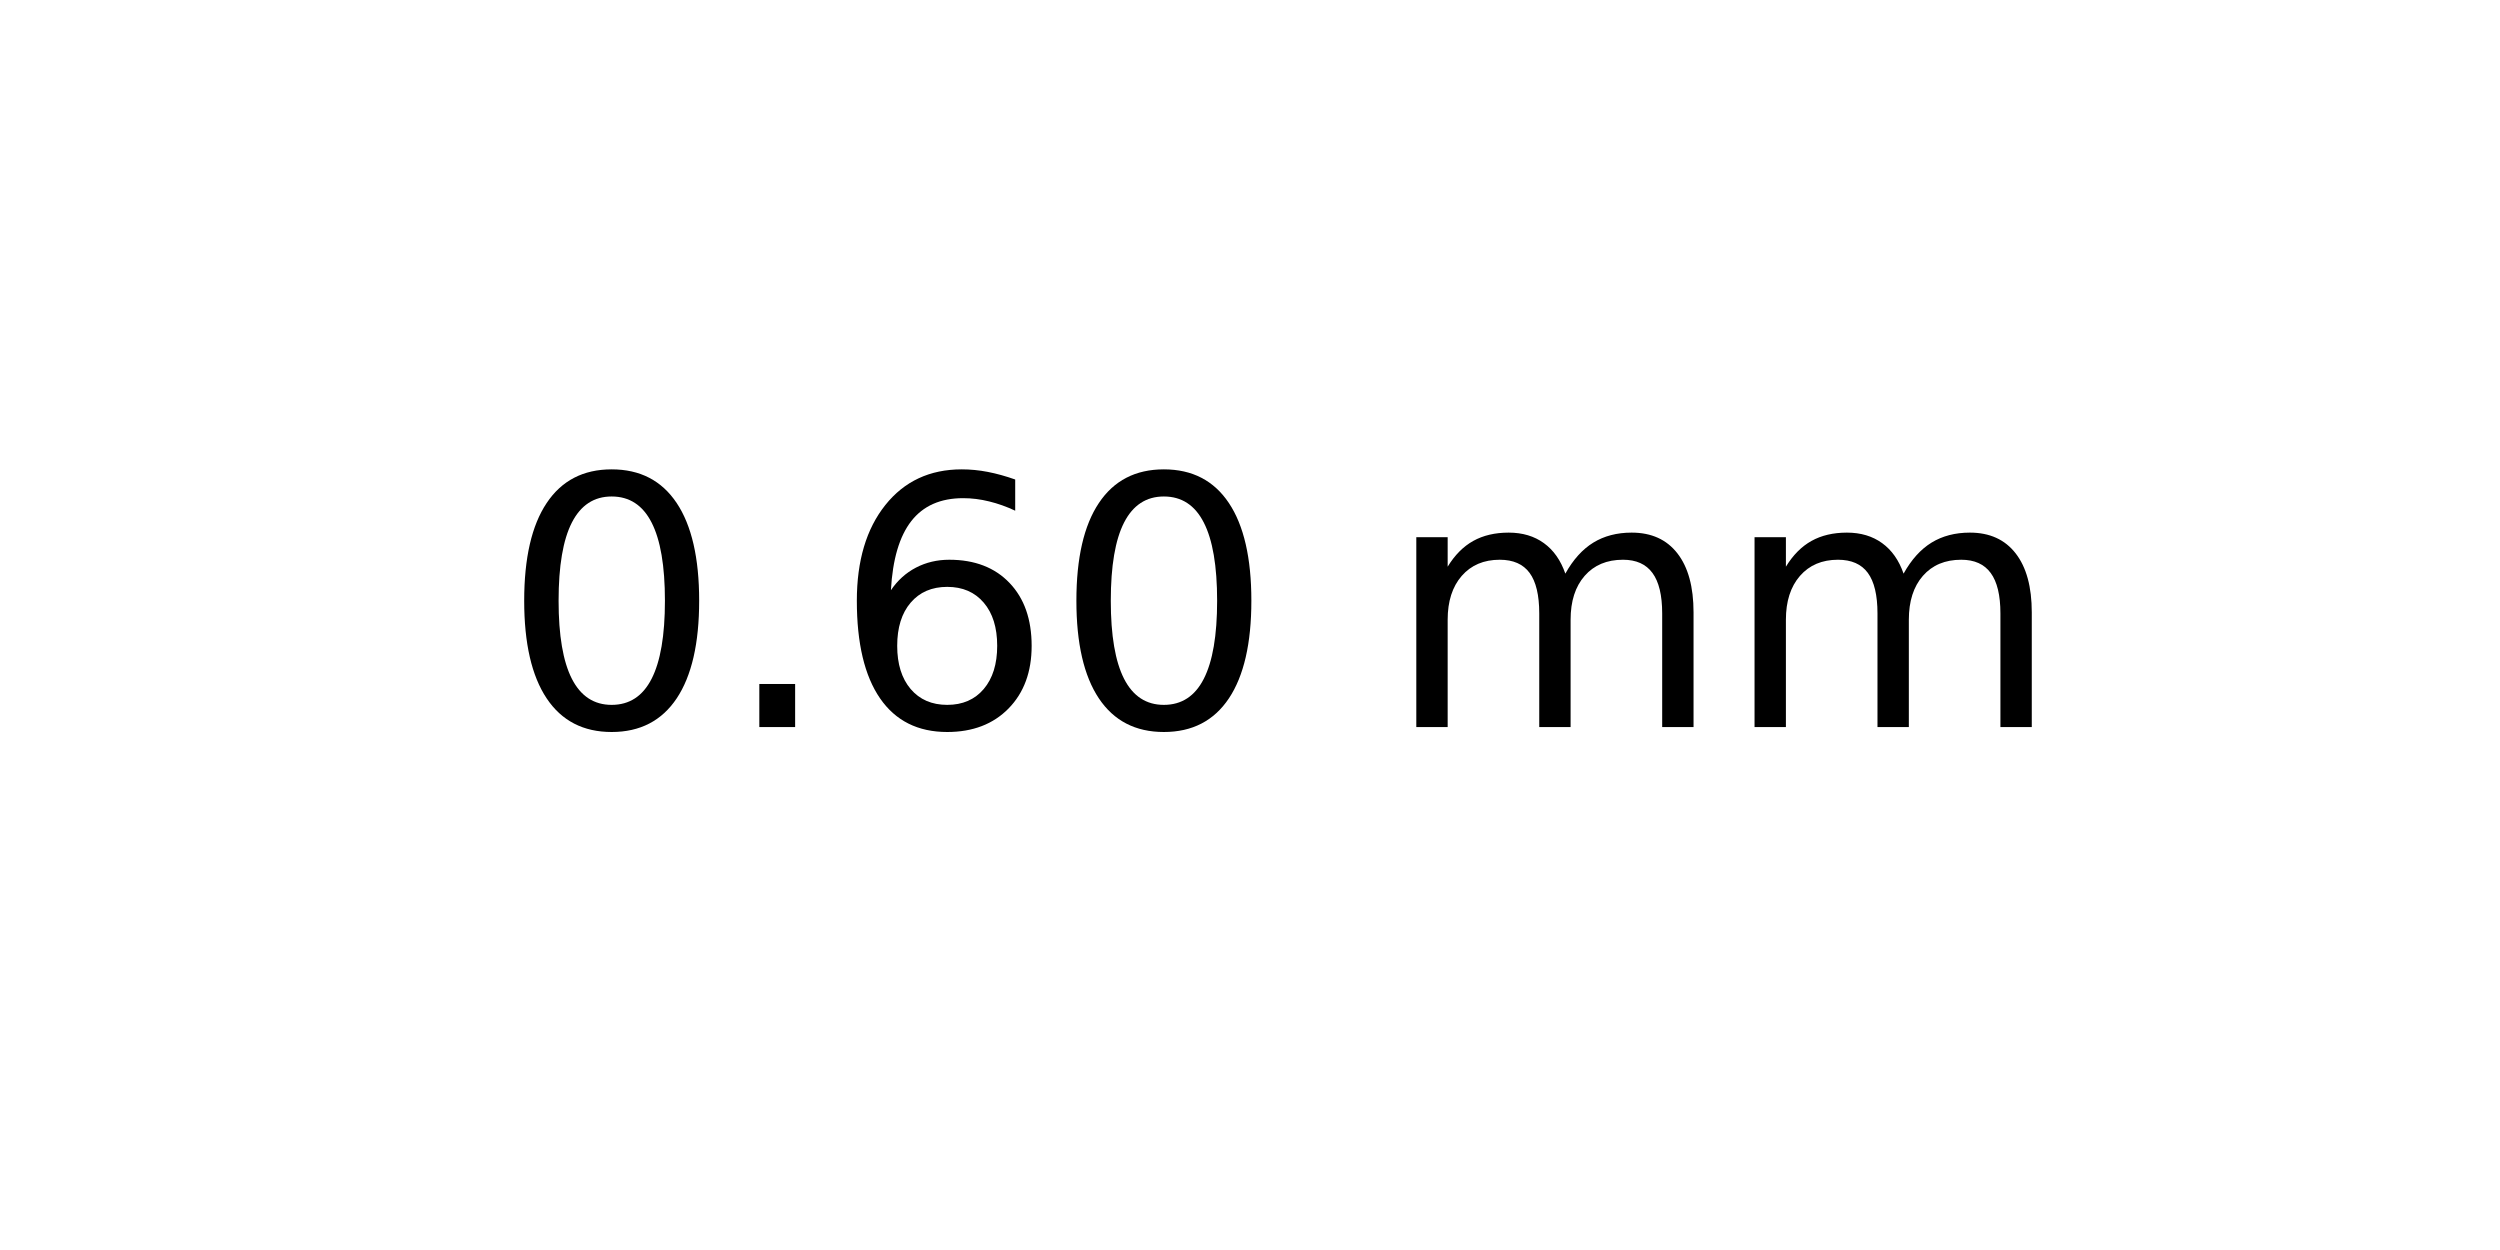
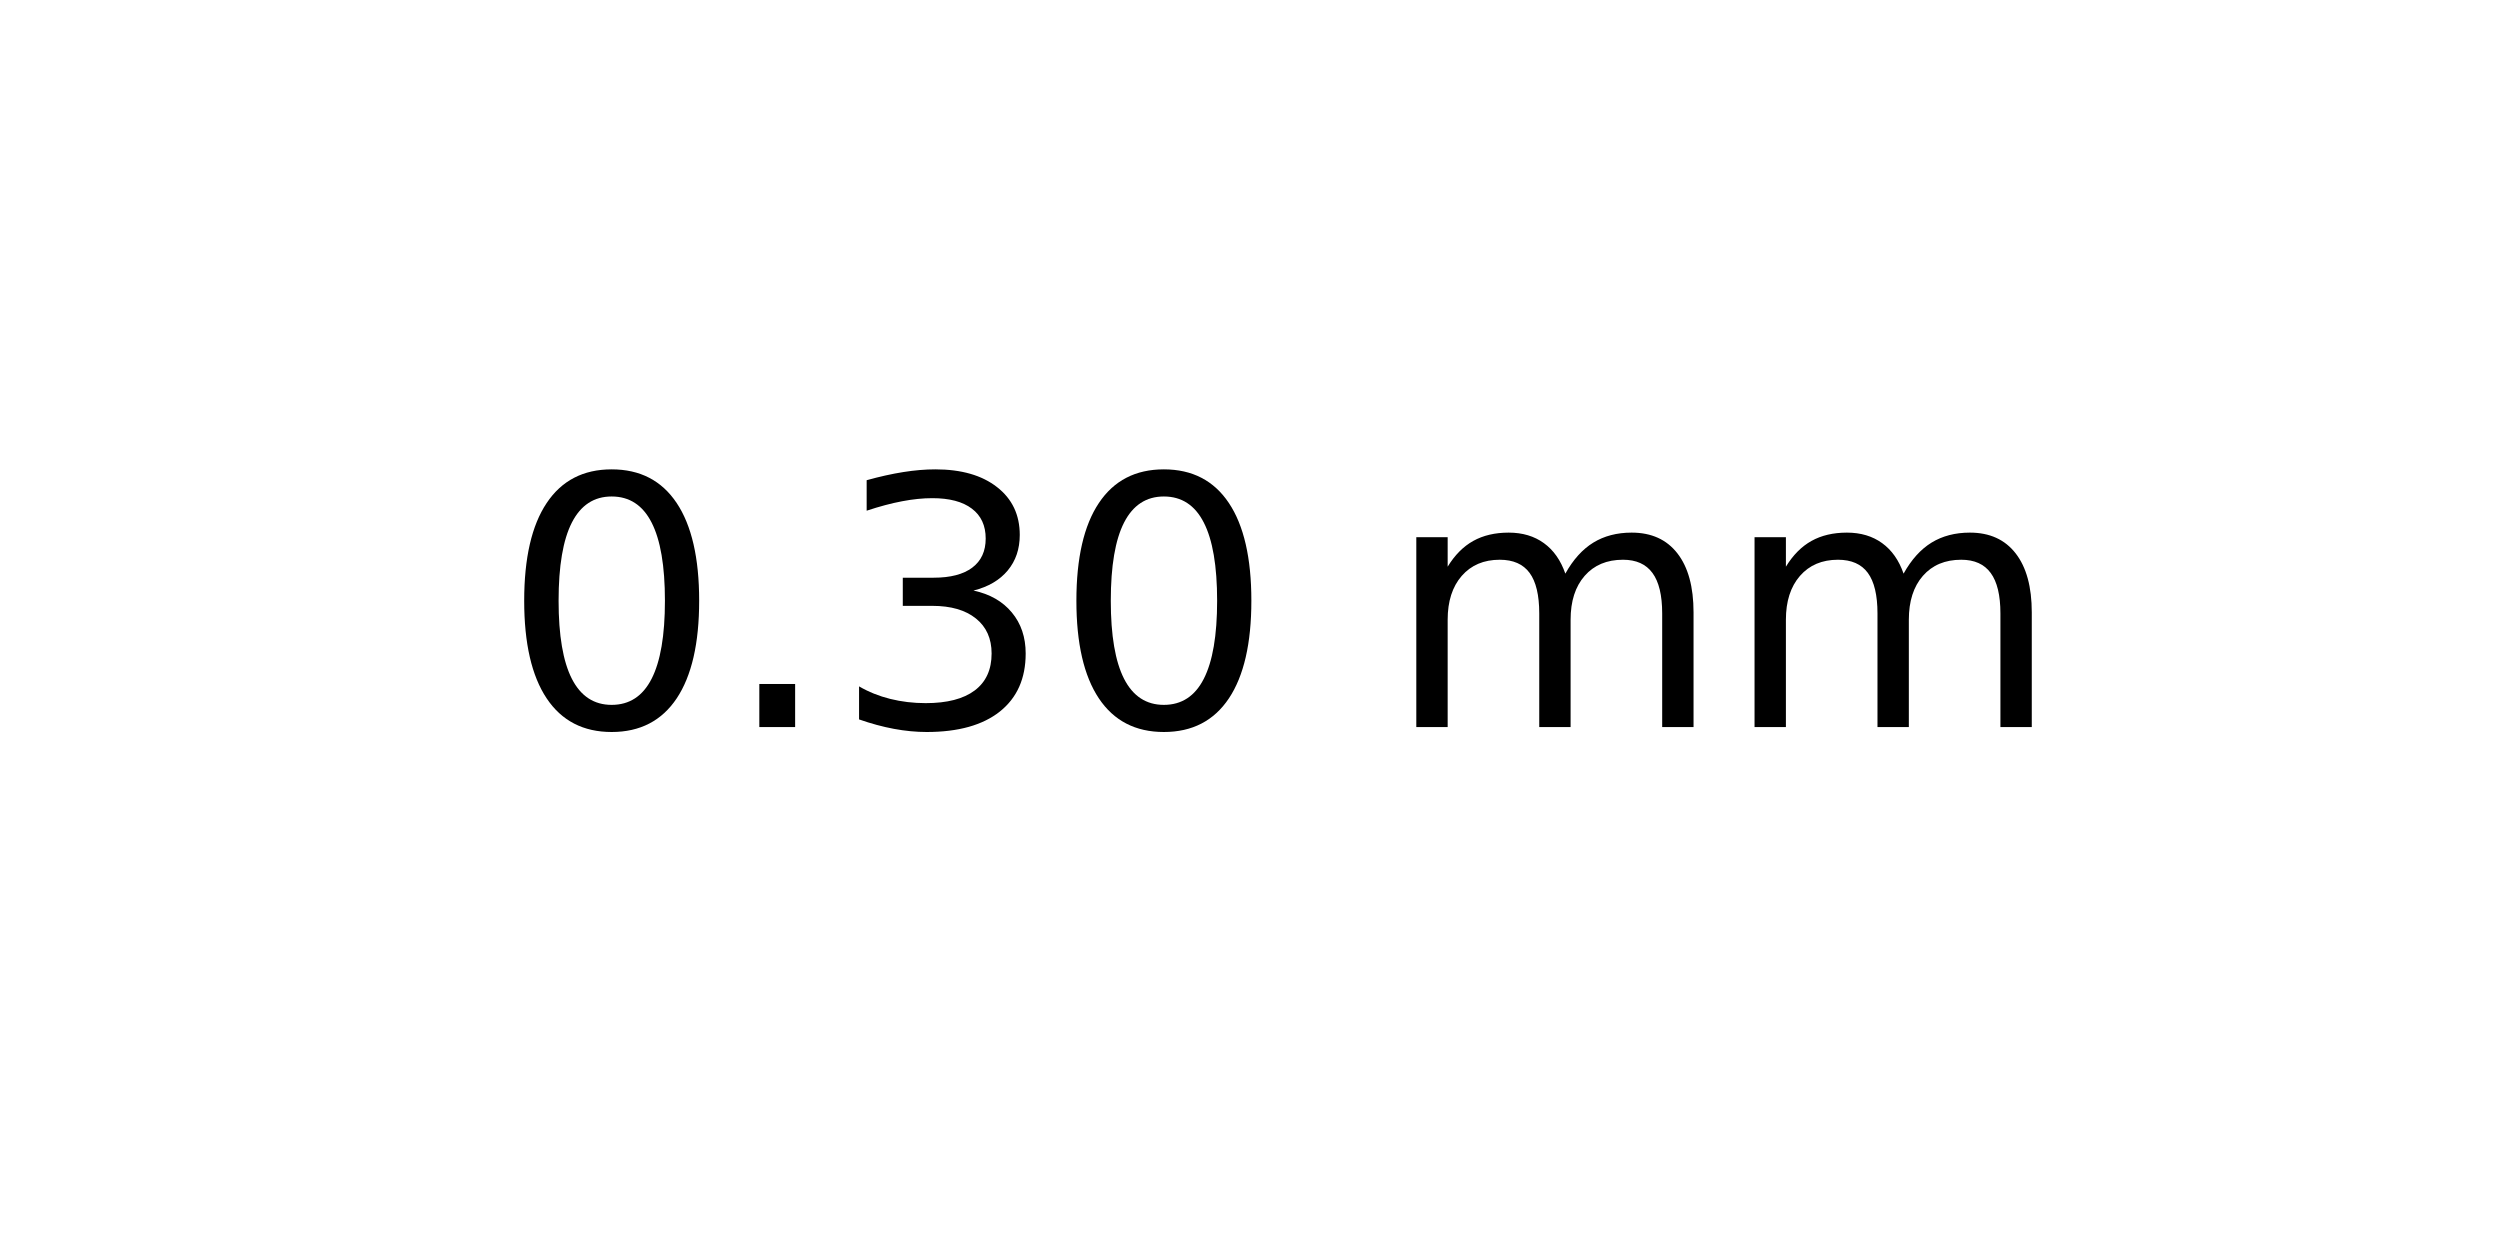
<svg xmlns="http://www.w3.org/2000/svg" xmlns:xlink="http://www.w3.org/1999/xlink" width="72pt" height="36pt" viewBox="0 0 72 36" version="1.1">
  <defs>
    <style type="text/css">*{stroke-linejoin: round; stroke-linecap: butt}</style>
  </defs>
  <g id="figure_1">
    <g id="axes_1">
      <g id="text_1">
        <g transform="translate(14.4375 20.93937) scale(0.1 -0.1)">
          <defs>
            <path id="DejaVuSans-30" d="M 2034 4250  Q 1547 4250 1301 3770  Q 1056 3291 1056 2328  Q 1056 1369 1301 889  Q 1547 409 2034 409  Q 2525 409 2770 889  Q 3016 1369 3016 2328  Q 3016 3291 2770 3770  Q 2525 4250 2034 4250  z M 2034 4750  Q 2819 4750 3233 4129  Q 3647 3509 3647 2328  Q 3647 1150 3233 529  Q 2819 -91 2034 -91  Q 1250 -91 836 529  Q 422 1150 422 2328  Q 422 3509 836 4129  Q 1250 4750 2034 4750  z " transform="scale(0.015625)" />
            <path id="DejaVuSans-2e" d="M 684 794  L 1344 794  L 1344 0  L 684 0  L 684 794  z " transform="scale(0.015625)" />
-             <path id="DejaVuSans-36" d="M 2113 2584  Q 1688 2584 1439 2293  Q 1191 2003 1191 1497  Q 1191 994 1439 701  Q 1688 409 2113 409  Q 2538 409 2786 701  Q 3034 994 3034 1497  Q 3034 2003 2786 2293  Q 2538 2584 2113 2584  z M 3366 4563  L 3366 3988  Q 3128 4100 2886 4159  Q 2644 4219 2406 4219  Q 1781 4219 1451 3797  Q 1122 3375 1075 2522  Q 1259 2794 1537 2939  Q 1816 3084 2150 3084  Q 2853 3084 3261 2657  Q 3669 2231 3669 1497  Q 3669 778 3244 343  Q 2819 -91 2113 -91  Q 1303 -91 875 529  Q 447 1150 447 2328  Q 447 3434 972 4092  Q 1497 4750 2381 4750  Q 2619 4750 2861 4703  Q 3103 4656 3366 4563  z " transform="scale(0.015625)" />
+             <path id="DejaVuSans-33" d="M 2597 2516  Q 3050 2419 3304 2112  Q 3559 1806 3559 1356  Q 3559 666 3084 287  Q 2609 -91 1734 -91  Q 1441 -91 1130 -33  Q 819 25 488 141  L 488 750  Q 750 597 1062 519  Q 1375 441 1716 441  Q 2309 441 2620 675  Q 2931 909 2931 1356  Q 2931 1769 2642 2001  Q 2353 2234 1838 2234  L 1294 2234  L 1294 2753  L 1863 2753  Q 2328 2753 2575 2939  Q 2822 3125 2822 3475  Q 2822 3834 2567 4026  Q 2313 4219 1838 4219  Q 1578 4219 1281 4162  Q 984 4106 628 3988  L 628 4550  Q 988 4650 1302 4700  Q 1616 4750 1894 4750  Q 2613 4750 3031 4423  Q 3450 4097 3450 3541  Q 3450 3153 3228 2886  Q 3006 2619 2597 2516  z " transform="scale(0.015625)" />
            <path id="DejaVuSans-20" transform="scale(0.015625)" />
            <path id="DejaVuSans-6d" d="M 3328 2828  Q 3544 3216 3844 3400  Q 4144 3584 4550 3584  Q 5097 3584 5394 3201  Q 5691 2819 5691 2113  L 5691 0  L 5113 0  L 5113 2094  Q 5113 2597 4934 2840  Q 4756 3084 4391 3084  Q 3944 3084 3684 2787  Q 3425 2491 3425 1978  L 3425 0  L 2847 0  L 2847 2094  Q 2847 2600 2669 2842  Q 2491 3084 2119 3084  Q 1678 3084 1418 2786  Q 1159 2488 1159 1978  L 1159 0  L 581 0  L 581 3500  L 1159 3500  L 1159 2956  Q 1356 3278 1631 3431  Q 1906 3584 2284 3584  Q 2666 3584 2933 3390  Q 3200 3197 3328 2828  z " transform="scale(0.015625)" />
          </defs>
          <use xlink:href="#DejaVuSans-30" />
          <use xlink:href="#DejaVuSans-2e" x="63.623" />
-           <use xlink:href="#DejaVuSans-36" x="95.41" />
+           <use xlink:href="#DejaVuSans-33" x="95.41" />
          <use xlink:href="#DejaVuSans-30" x="159.033" />
          <use xlink:href="#DejaVuSans-20" x="222.656" />
          <use xlink:href="#DejaVuSans-6d" x="254.443" />
          <use xlink:href="#DejaVuSans-6d" x="351.855" />
        </g>
      </g>
    </g>
  </g>
</svg>
